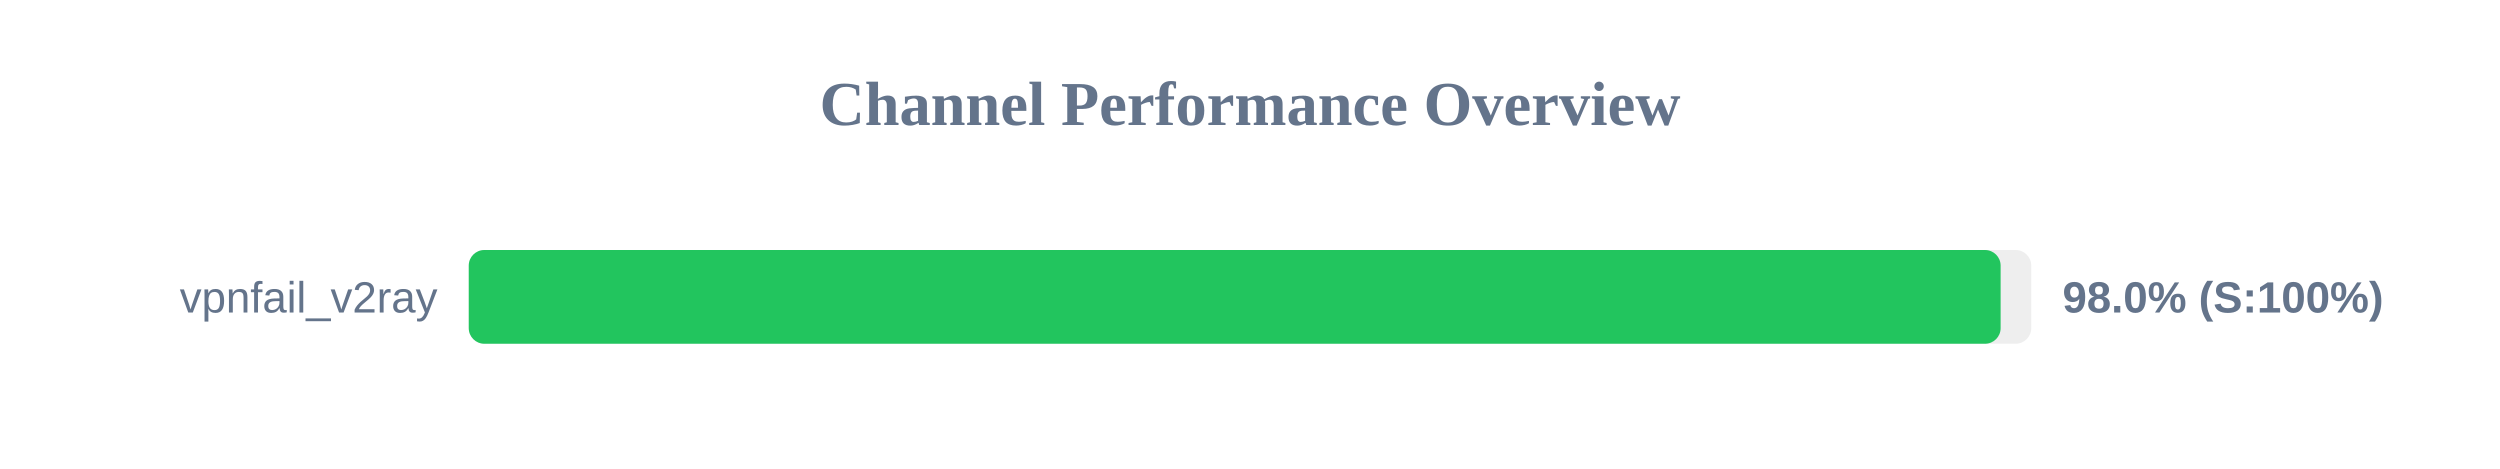
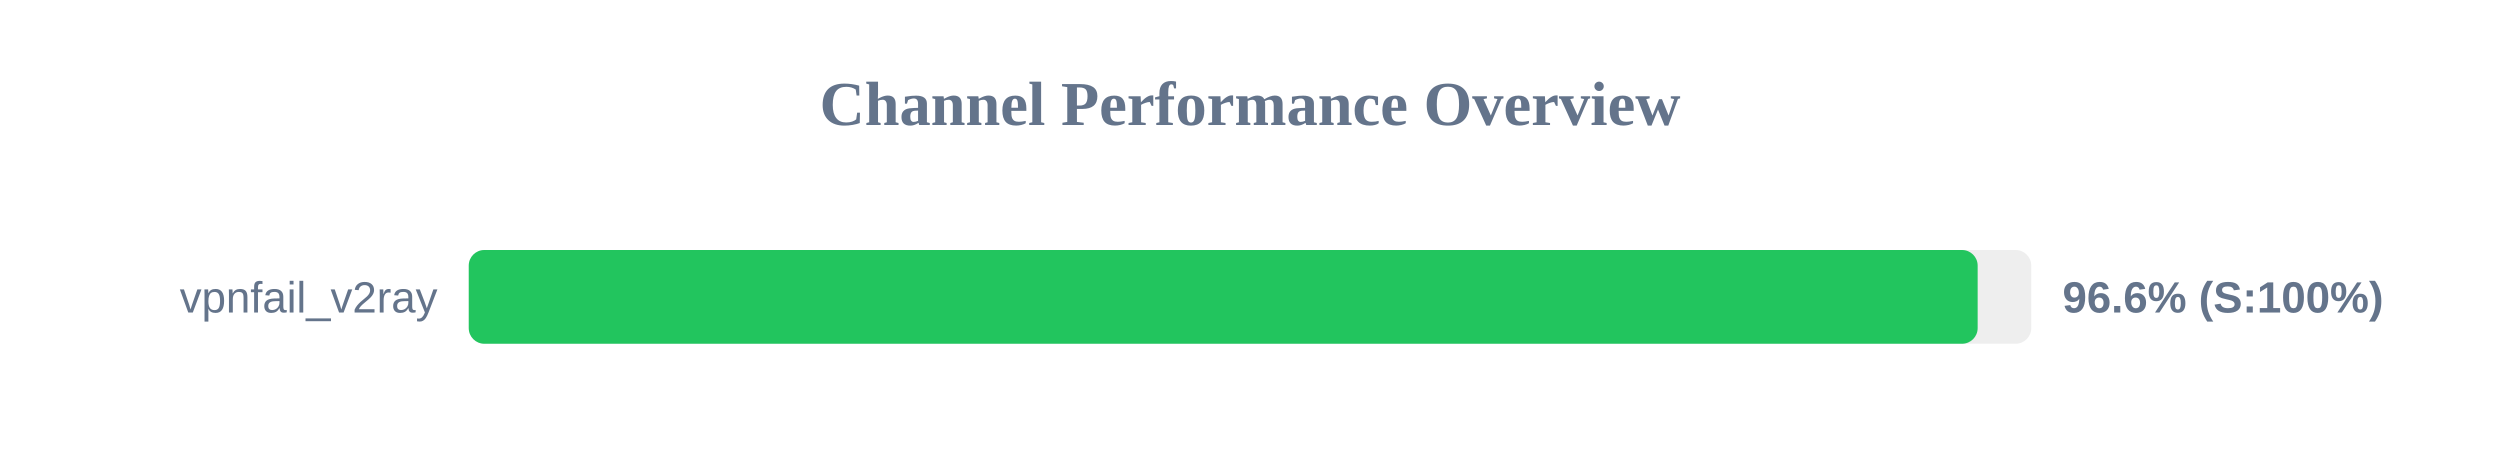
<svg xmlns="http://www.w3.org/2000/svg" width="800" height="150" version="1.1">
  <style>
        .row { font: 14px Arial; fill: #64748b; }
        .score { font: bold 14px Arial; fill: #64748b; }
    </style>
  <text x="400" y="40" text-anchor="middle" font-size="20px" font-weight="bold" fill="#64748b">Channel Performance Overview</text>
  <rect x="150" y="80" width="500" height="30" fill="#eee" rx="5" />
-   <rect x="150" y="80" width="490.2" height="30" fill="#22c55e" rx="5" />
+   <rect x="150" y="80" width="482.85" height="30" fill="#22c55e" rx="5" />
  <text x="140" y="100" text-anchor="end" class="row">vpnfail_v2ray</text>
-   <text x="660" y="100" text-anchor="start" class="score">98.0% (S:100%)</text>
+   <text x="660" y="100" text-anchor="start" class="score">96.6% (S:100%)</text>
</svg>
